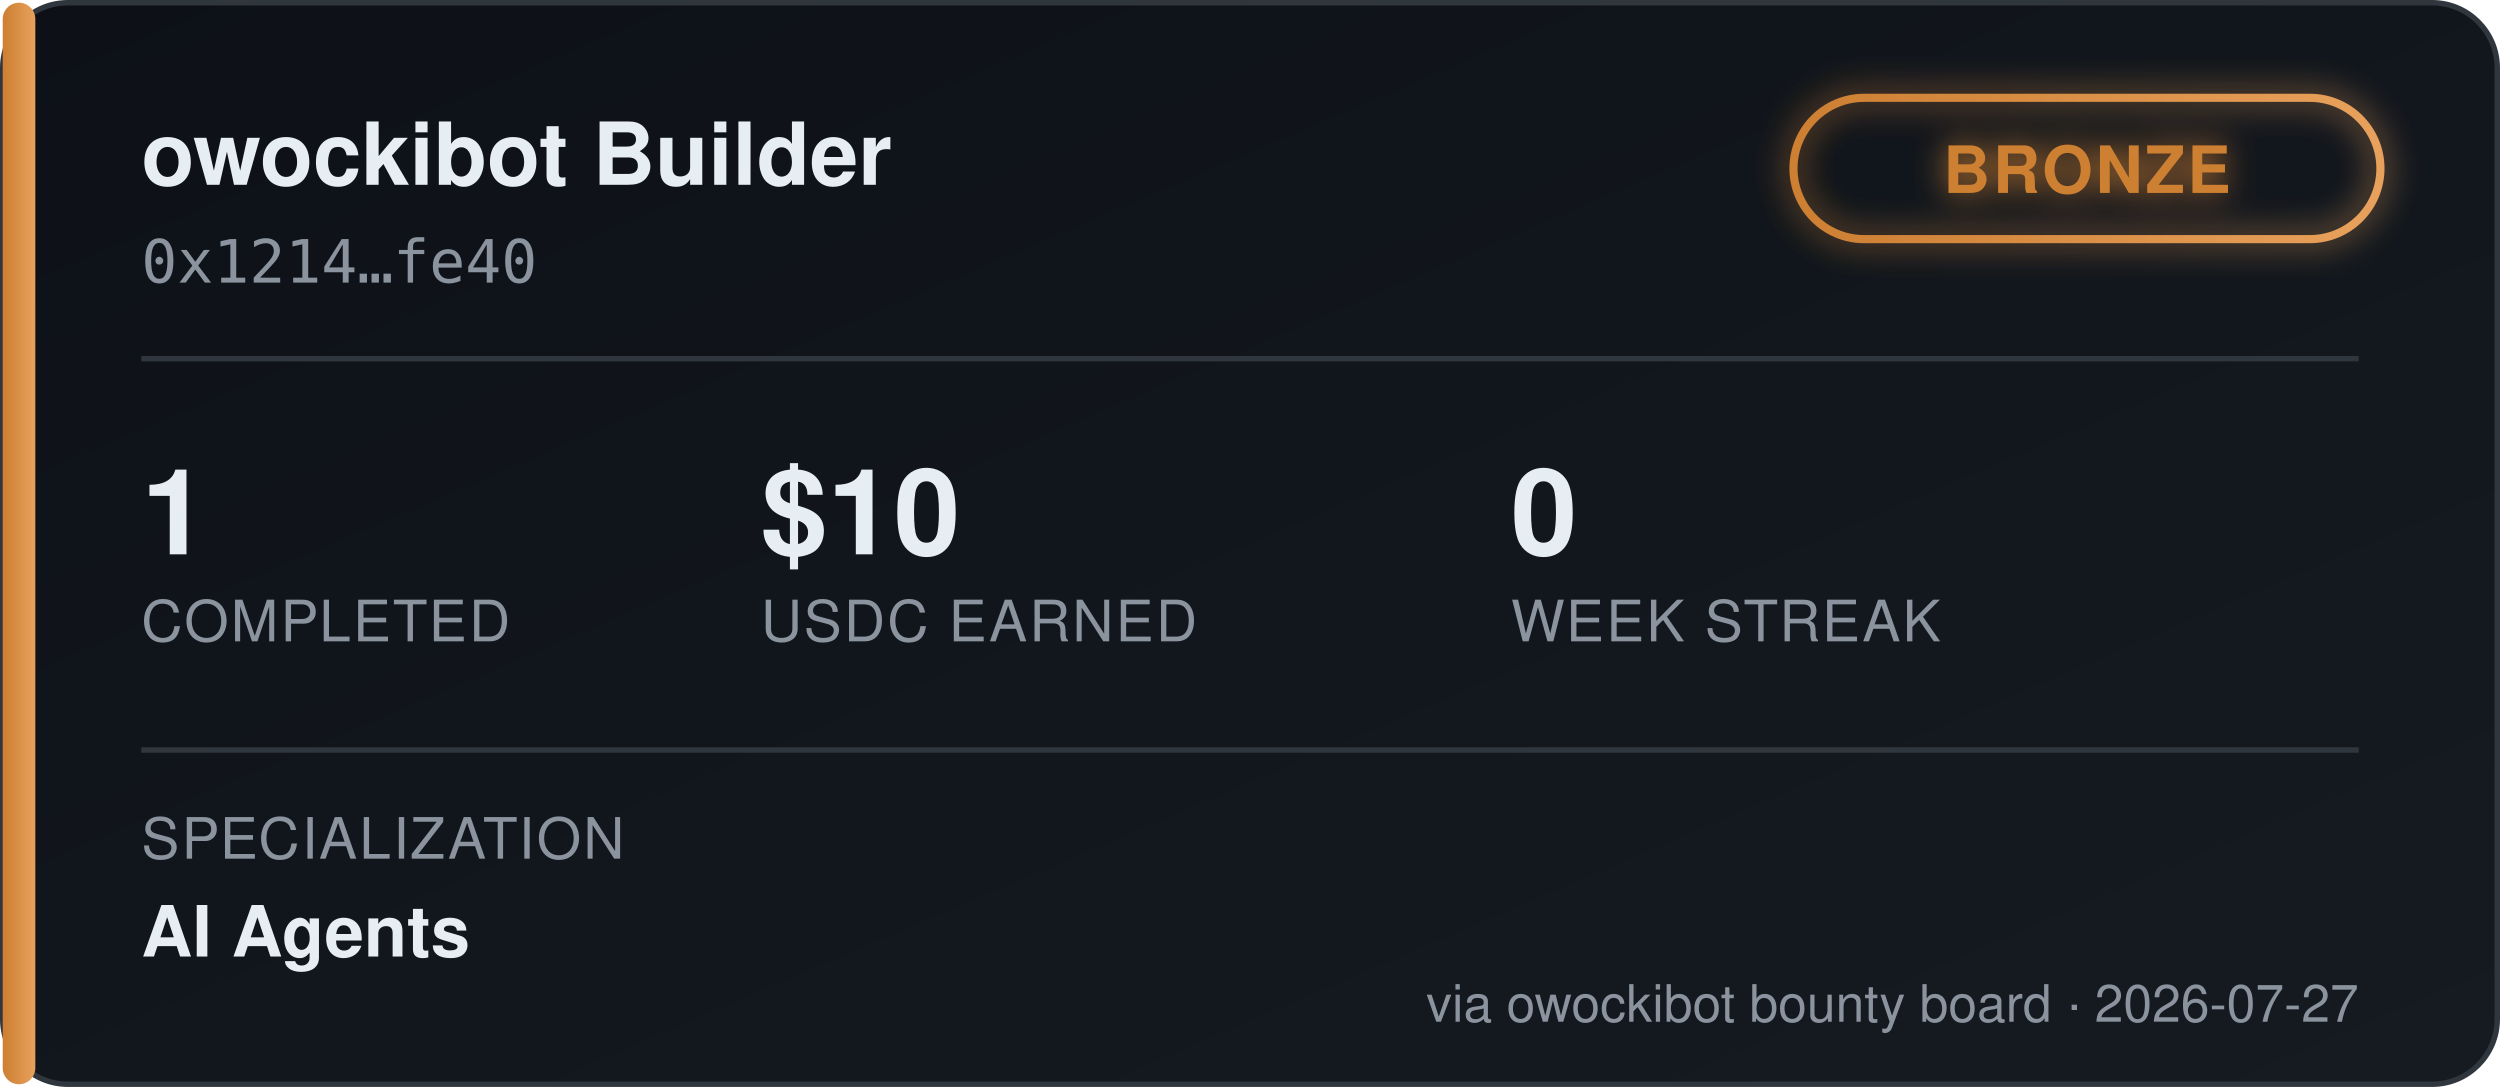
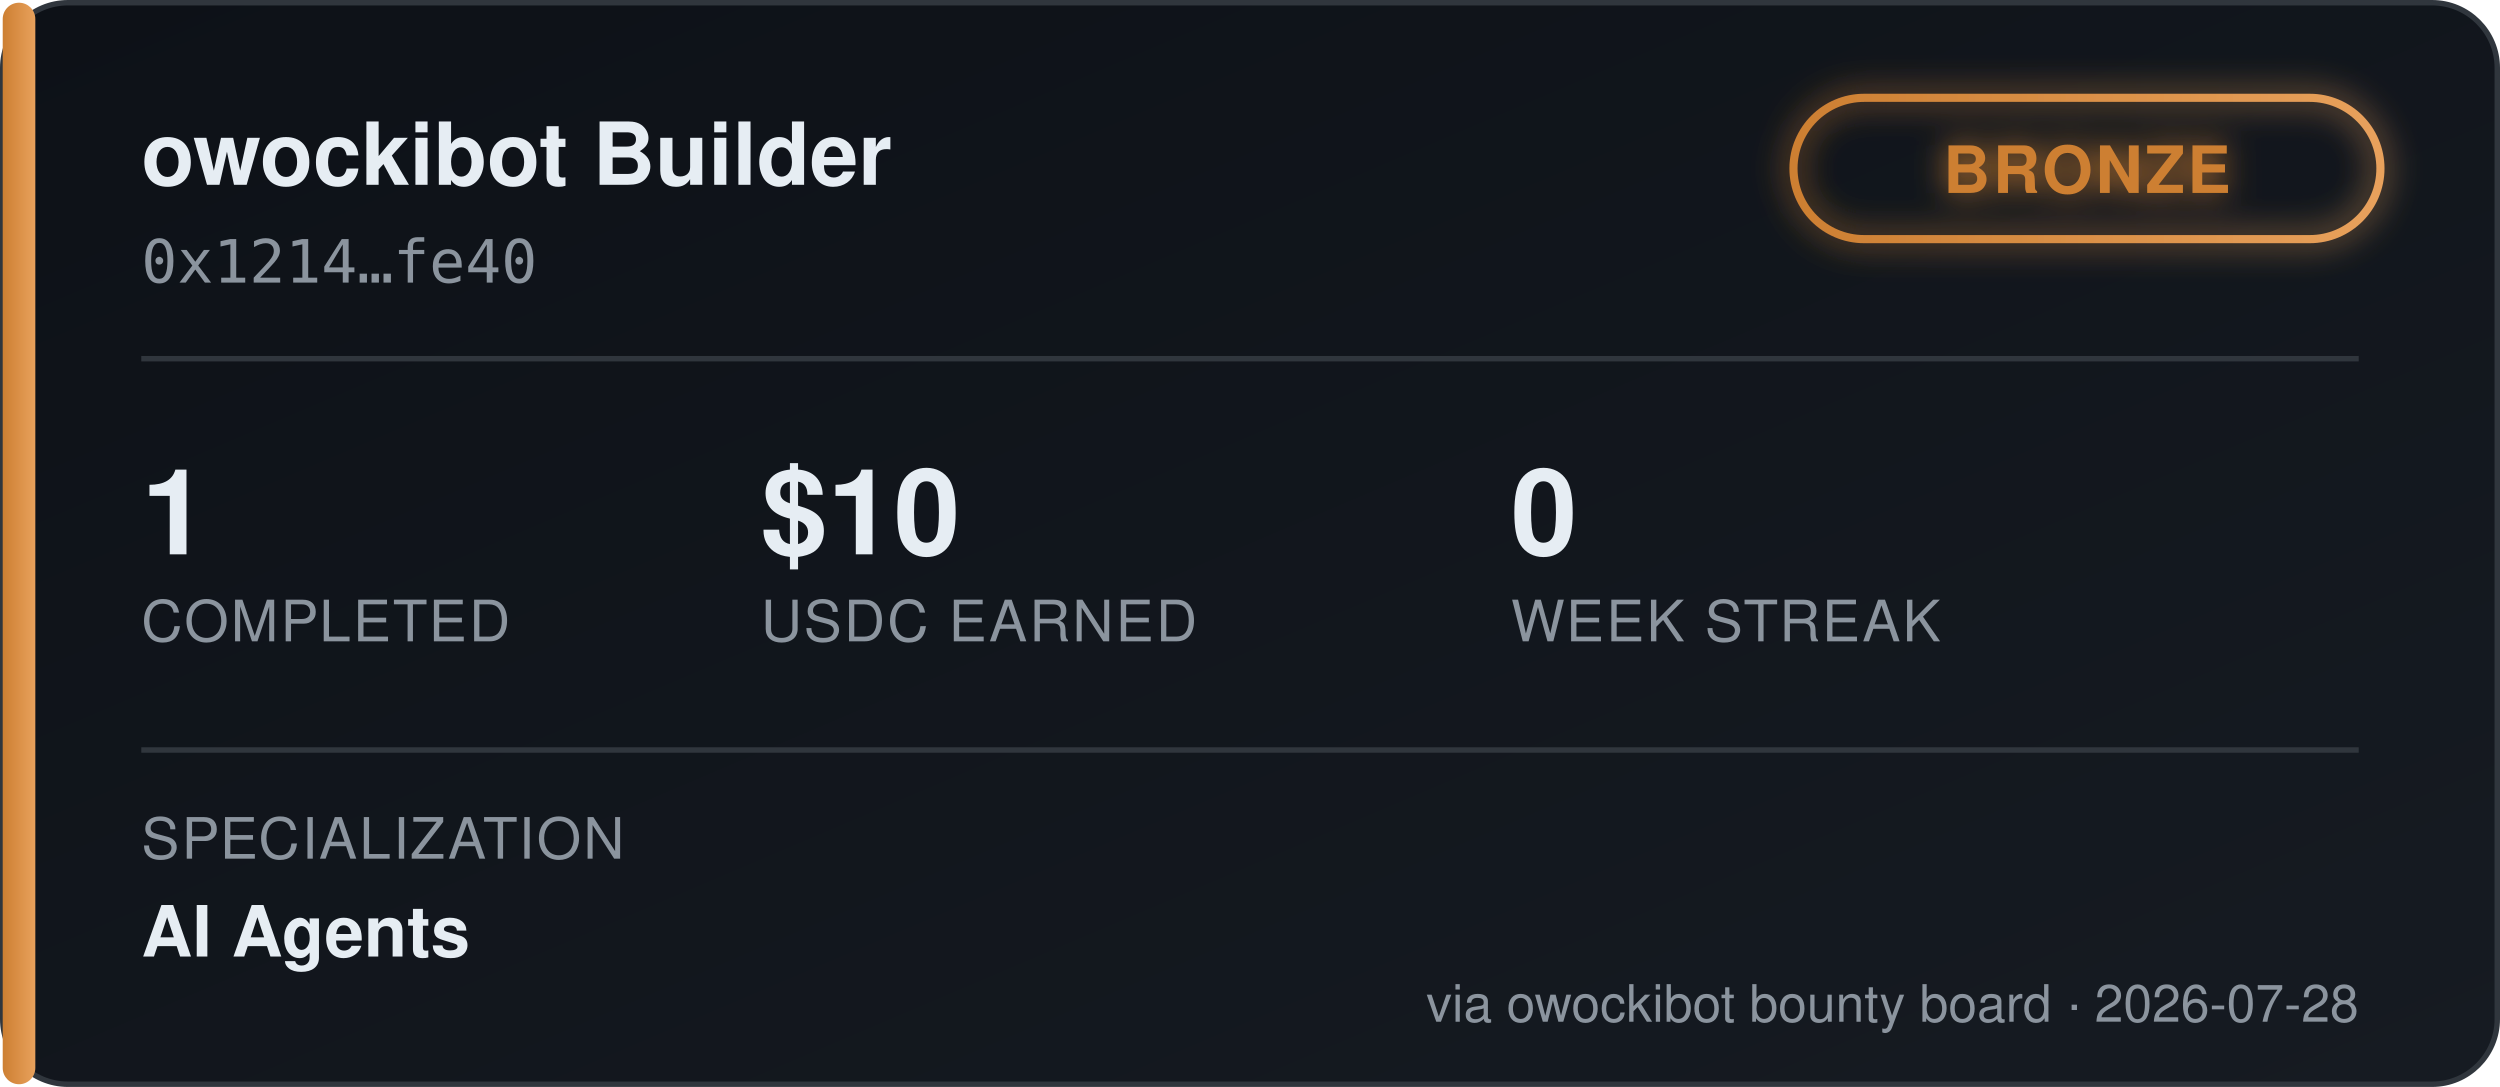
<svg xmlns="http://www.w3.org/2000/svg" width="460" height="200" viewBox="0 0 460 200" font-family="'Segoe UI', Helvetica, Arial, sans-serif">
  <defs>
    <linearGradient id="bgGrad" x1="0" y1="0" x2="1" y2="1">
      <stop offset="0%" stop-color="#0d1117" />
      <stop offset="100%" stop-color="#161b22" />
    </linearGradient>
    <linearGradient id="tierGrad" x1="0" y1="0" x2="1" y2="0">
      <stop offset="0%" stop-color="#cd7f32" />
      <stop offset="100%" stop-color="#e8a15c" />
    </linearGradient>
    <filter id="glow" x="-50%" y="-50%" width="200%" height="200%">
      <feGaussianBlur stdDeviation="3" result="blur" />
      <feMerge>
        <feMergeNode in="blur" />
        <feMergeNode in="SourceGraphic" />
      </feMerge>
    </filter>
  </defs>
  <rect x="0.5" y="0.5" width="459" height="199" rx="12" fill="url(#bgGrad)" stroke="#30363d" />
  <rect x="0.5" y="0.5" width="6" height="199" rx="3" fill="url(#tierGrad)" />
  <text x="26" y="34" fill="#e6edf3" font-size="16" font-weight="700">owockibot Builder</text>
  <text x="26" y="52" fill="#8b949e" font-size="11" font-family="monospace">0x1214…fe40</text>
  <g transform="translate(330, 18)" filter="url(#glow)">
    <rect x="0" y="0" width="108" height="26" rx="13" fill="none" stroke="url(#tierGrad)" stroke-width="1.5" />
    <text x="54" y="17.5" fill="#cd7f32" font-size="12" font-weight="700" text-anchor="middle" letter-spacing="0.5">BRONZE</text>
  </g>
  <line x1="26" y1="66" x2="434" y2="66" stroke="#30363d" stroke-width="1" />
  <g font-size="22" font-weight="700" fill="#e6edf3">
    <text x="26" y="102">1</text>
    <text x="140" y="102">$10</text>
    <text x="278" y="102">0</text>
  </g>
  <g font-size="10.5" fill="#8b949e" letter-spacing="0.4">
    <text x="26" y="118">COMPLETED</text>
    <text x="140" y="118">USDC EARNED</text>
    <text x="278" y="118">WEEK STREAK</text>
  </g>
  <line x1="26" y1="138" x2="434" y2="138" stroke="#30363d" stroke-width="1" />
  <text x="26" y="158" fill="#8b949e" font-size="10.5" letter-spacing="0.4">SPECIALIZATION</text>
  <text x="26" y="176" fill="#e6edf3" font-size="13" font-weight="600">AI Agents</text>
-   <text x="434" y="188" fill="#8b949e" font-size="9.5" text-anchor="end">via owockibot bounty board · 2026-07-27</text>
+   <text x="434" y="188" fill="#8b949e" font-size="9.5" text-anchor="end">via owockibot bounty board · 2026-07-28</text>
</svg>
